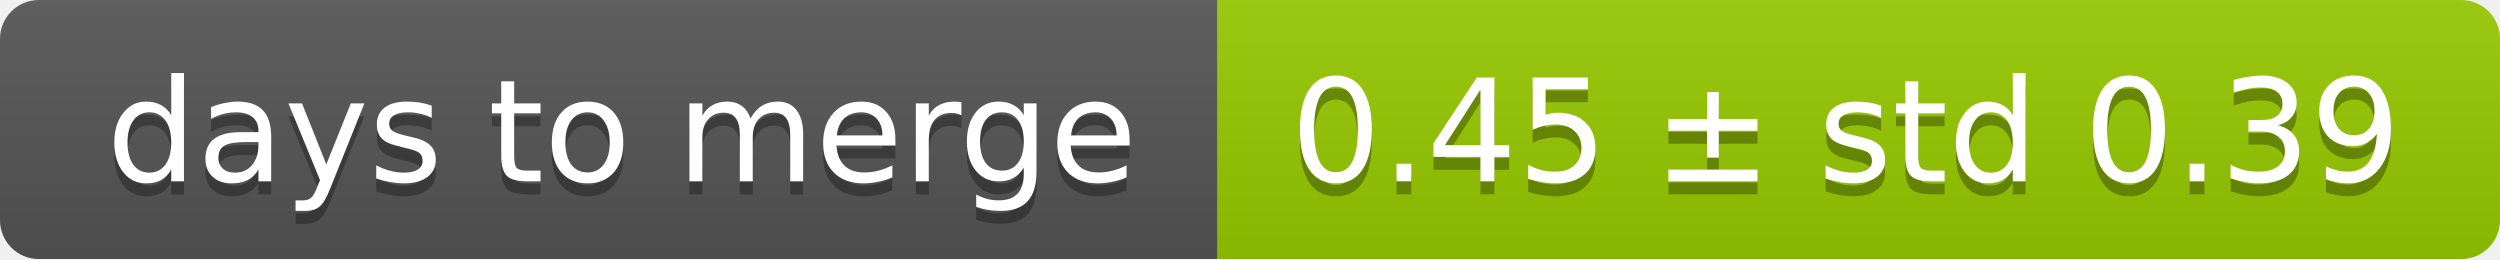
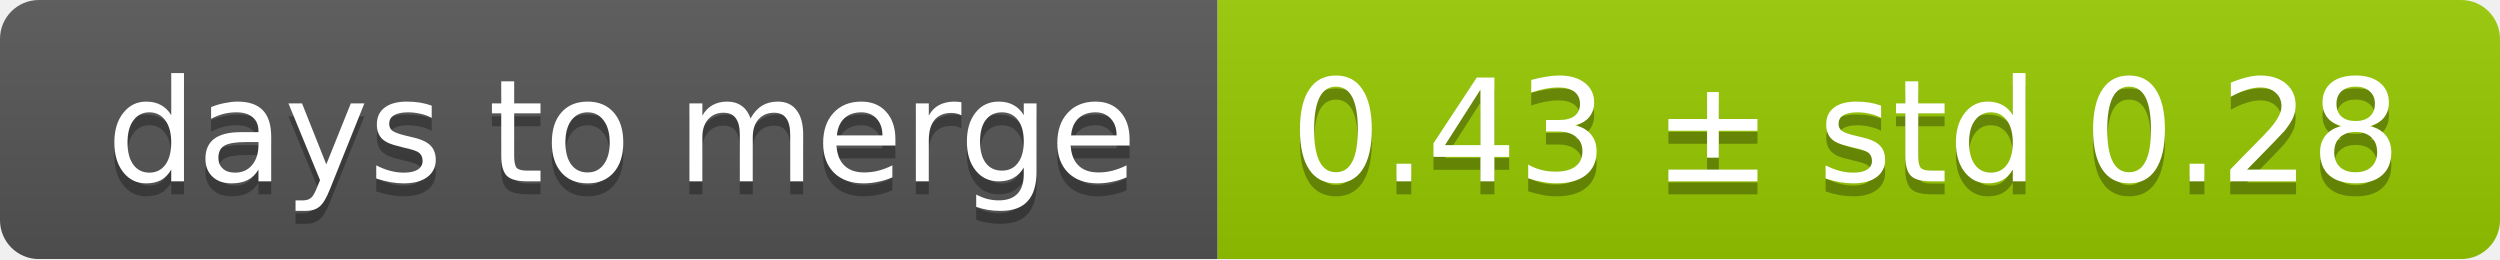
<svg xmlns="http://www.w3.org/2000/svg" width="193" height="20">
  <linearGradient id="smooth" x2="0" y2="100%">
    <stop offset="0" stop-color="#bbb" stop-opacity=".1" />
    <stop offset="1" stop-opacity=".1" />
  </linearGradient>
  <mask id="round">
    <rect width="193" height="20" rx="3" fill="#fff" />
  </mask>
  <g mask="url(#round)">
    <rect width="94" height="20" fill="#555" />
    <rect x="94" width="99" height="20" fill="#97ca00" />
    <rect width="193" height="20" fill="url(#smooth)" />
  </g>
  <g fill="#fff" text-anchor="middle" font-family="DejaVu Sans,Verdana,Geneva,sans-serif" font-size="11">
    <text x="48" y="15" fill="#010101" fill-opacity=".3">days to merge</text>
    <text x="48" y="14">days to merge</text>
-     <text x="142.5" y="15" fill="#010101" fill-opacity=".3">0.45 ± std 0.39</text>
-     <text x="142.5" y="14">0.45 ± std 0.39</text>
+     <text x="142.5" y="15" fill="#010101" fill-opacity=".3">0.43 ± std 0.28</text>
+     <text x="142.5" y="14">0.43 ± std 0.28</text>
  </g>
</svg>
